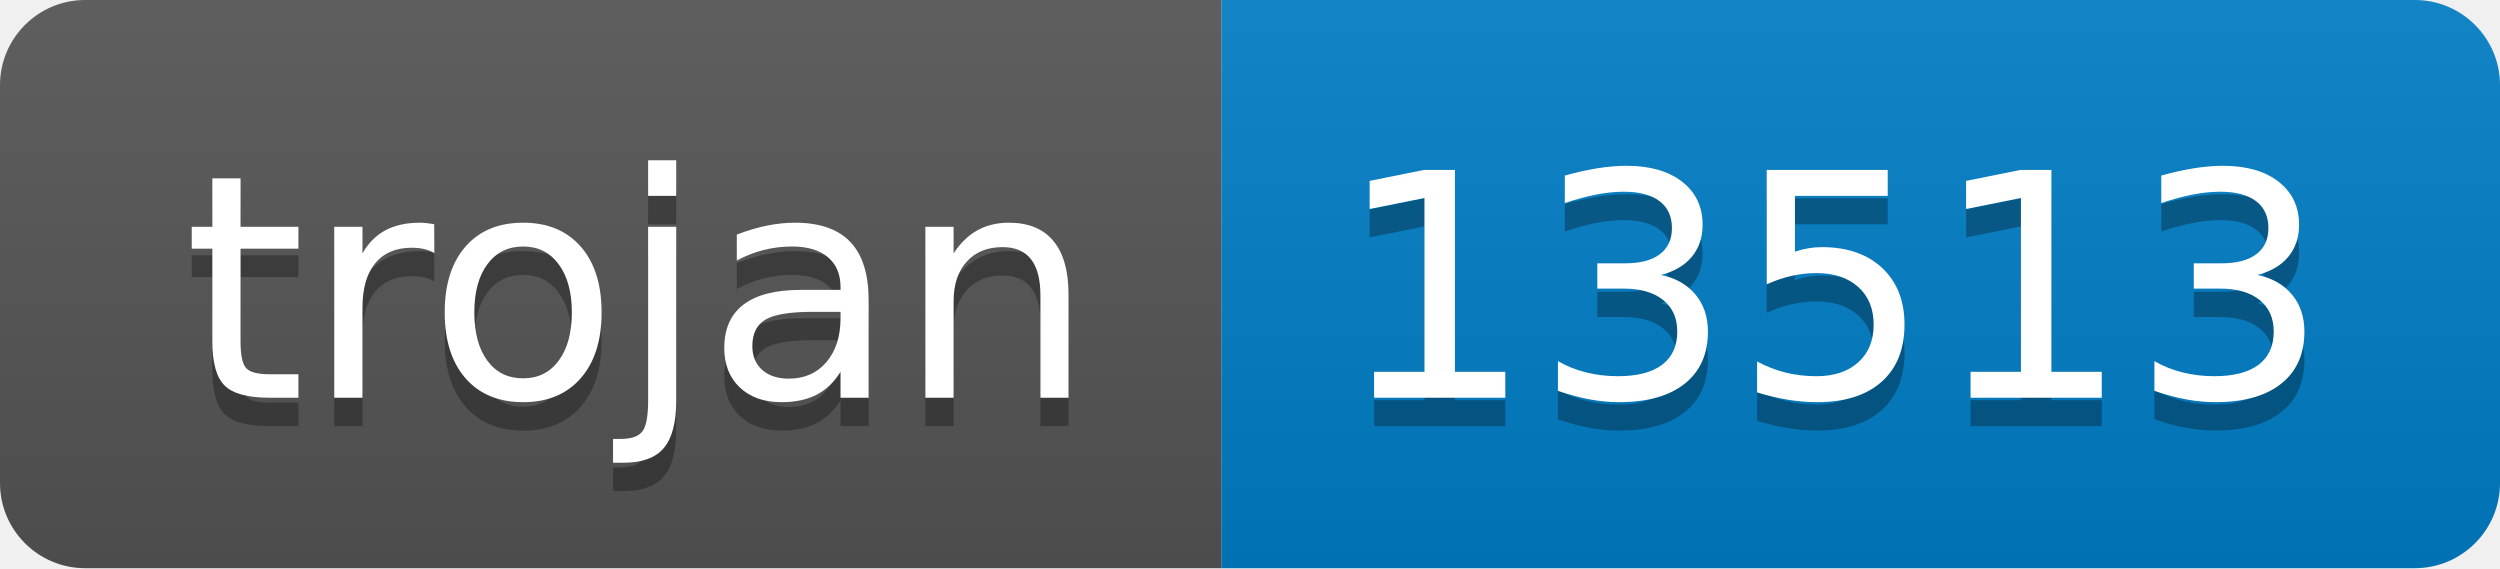
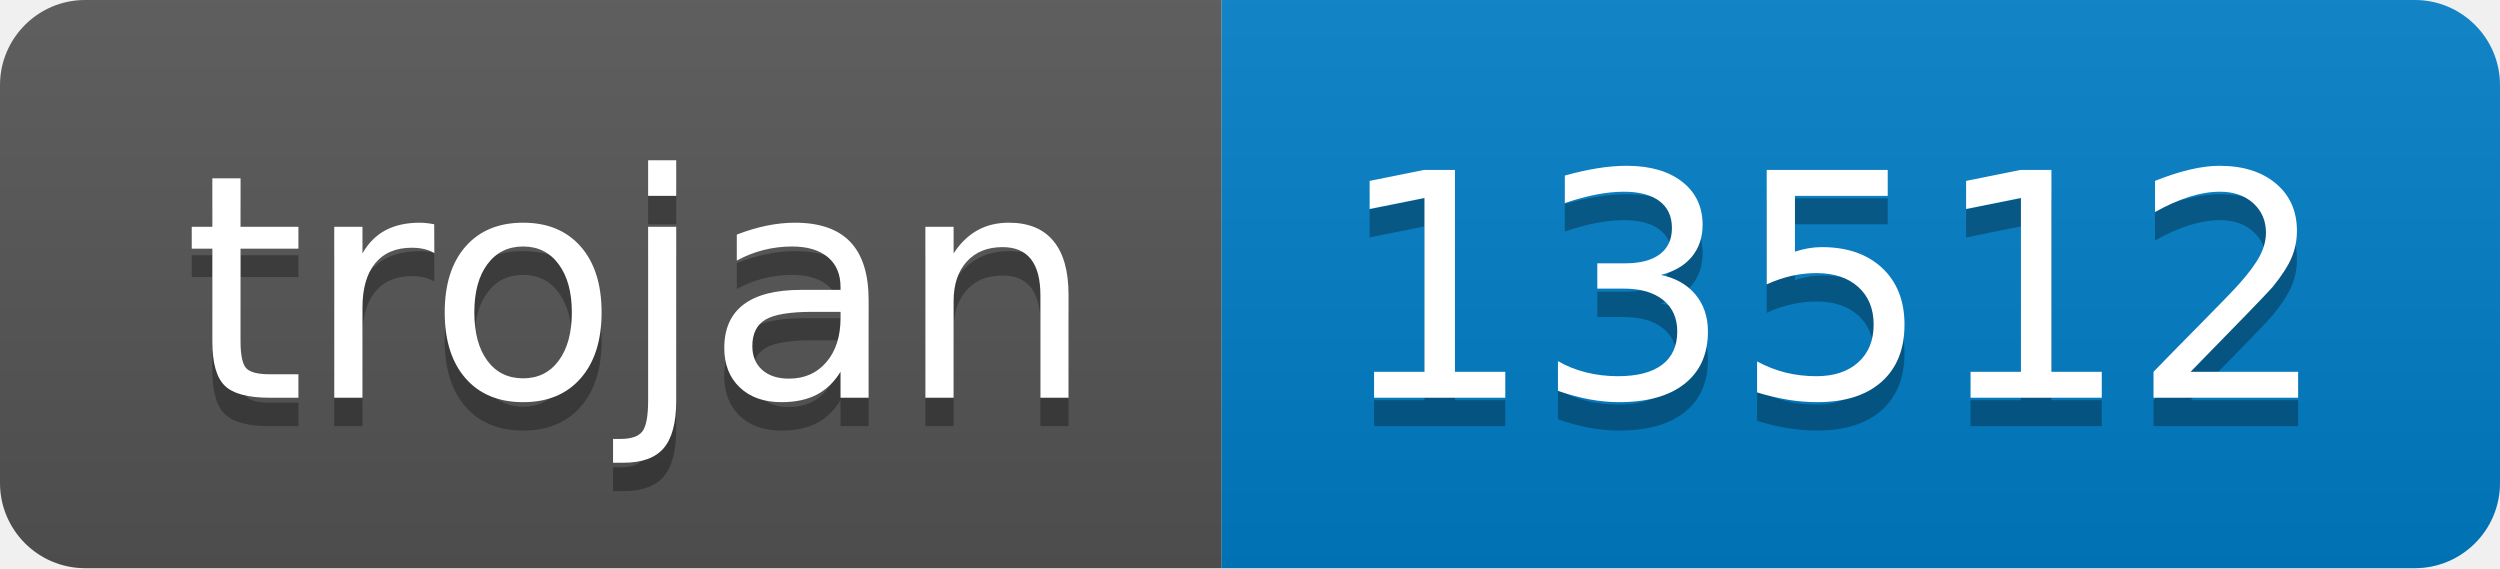
- <svg xmlns="http://www.w3.org/2000/svg" width="88" height="20" role="img" aria-label="trojan: 13513">
+ <svg xmlns="http://www.w3.org/2000/svg" width="88" height="20" role="img" aria-label="trojan: 13512">
  <linearGradient id="s" x2="0" y2="100%">
    <stop offset="0" stop-color="#bbb" stop-opacity=".1" />
    <stop offset="1" stop-opacity=".1" />
  </linearGradient>
  <clipPath id="r">
    <rect width="88" height="20" rx="3" fill="#fff" />
  </clipPath>
  <g clip-path="url(#r)">
    <rect width="43" height="20" fill="#555" />
    <rect x="43" width="45" height="20" fill="#007ec6" />
    <rect width="88" height="20" fill="url(#s)" />
  </g>
  <g fill="#fff" text-anchor="middle" font-family="Verdana,Geneva,DejaVu Sans,sans-serif" text-rendering="geometricPrecision" font-size="110">
    <text aria-hidden="true" x="225" y="150" fill="#010101" fill-opacity=".3" transform="scale(.1)" textLength="330">trojan</text>
    <text x="225" y="140" transform="scale(.1)" fill="#fff" textLength="330">trojan</text>
-     <text aria-hidden="true" x="645" y="150" fill="#010101" fill-opacity=".3" transform="scale(.1)" textLength="350">13513</text>
-     <text x="645" y="140" transform="scale(.1)" fill="#fff" textLength="350">13513</text>
+     <text aria-hidden="true" x="645" y="150" fill="#010101" fill-opacity=".3" transform="scale(.1)" textLength="350">13512</text>
+     <text x="645" y="140" transform="scale(.1)" fill="#fff" textLength="350">13512</text>
  </g>
</svg>
